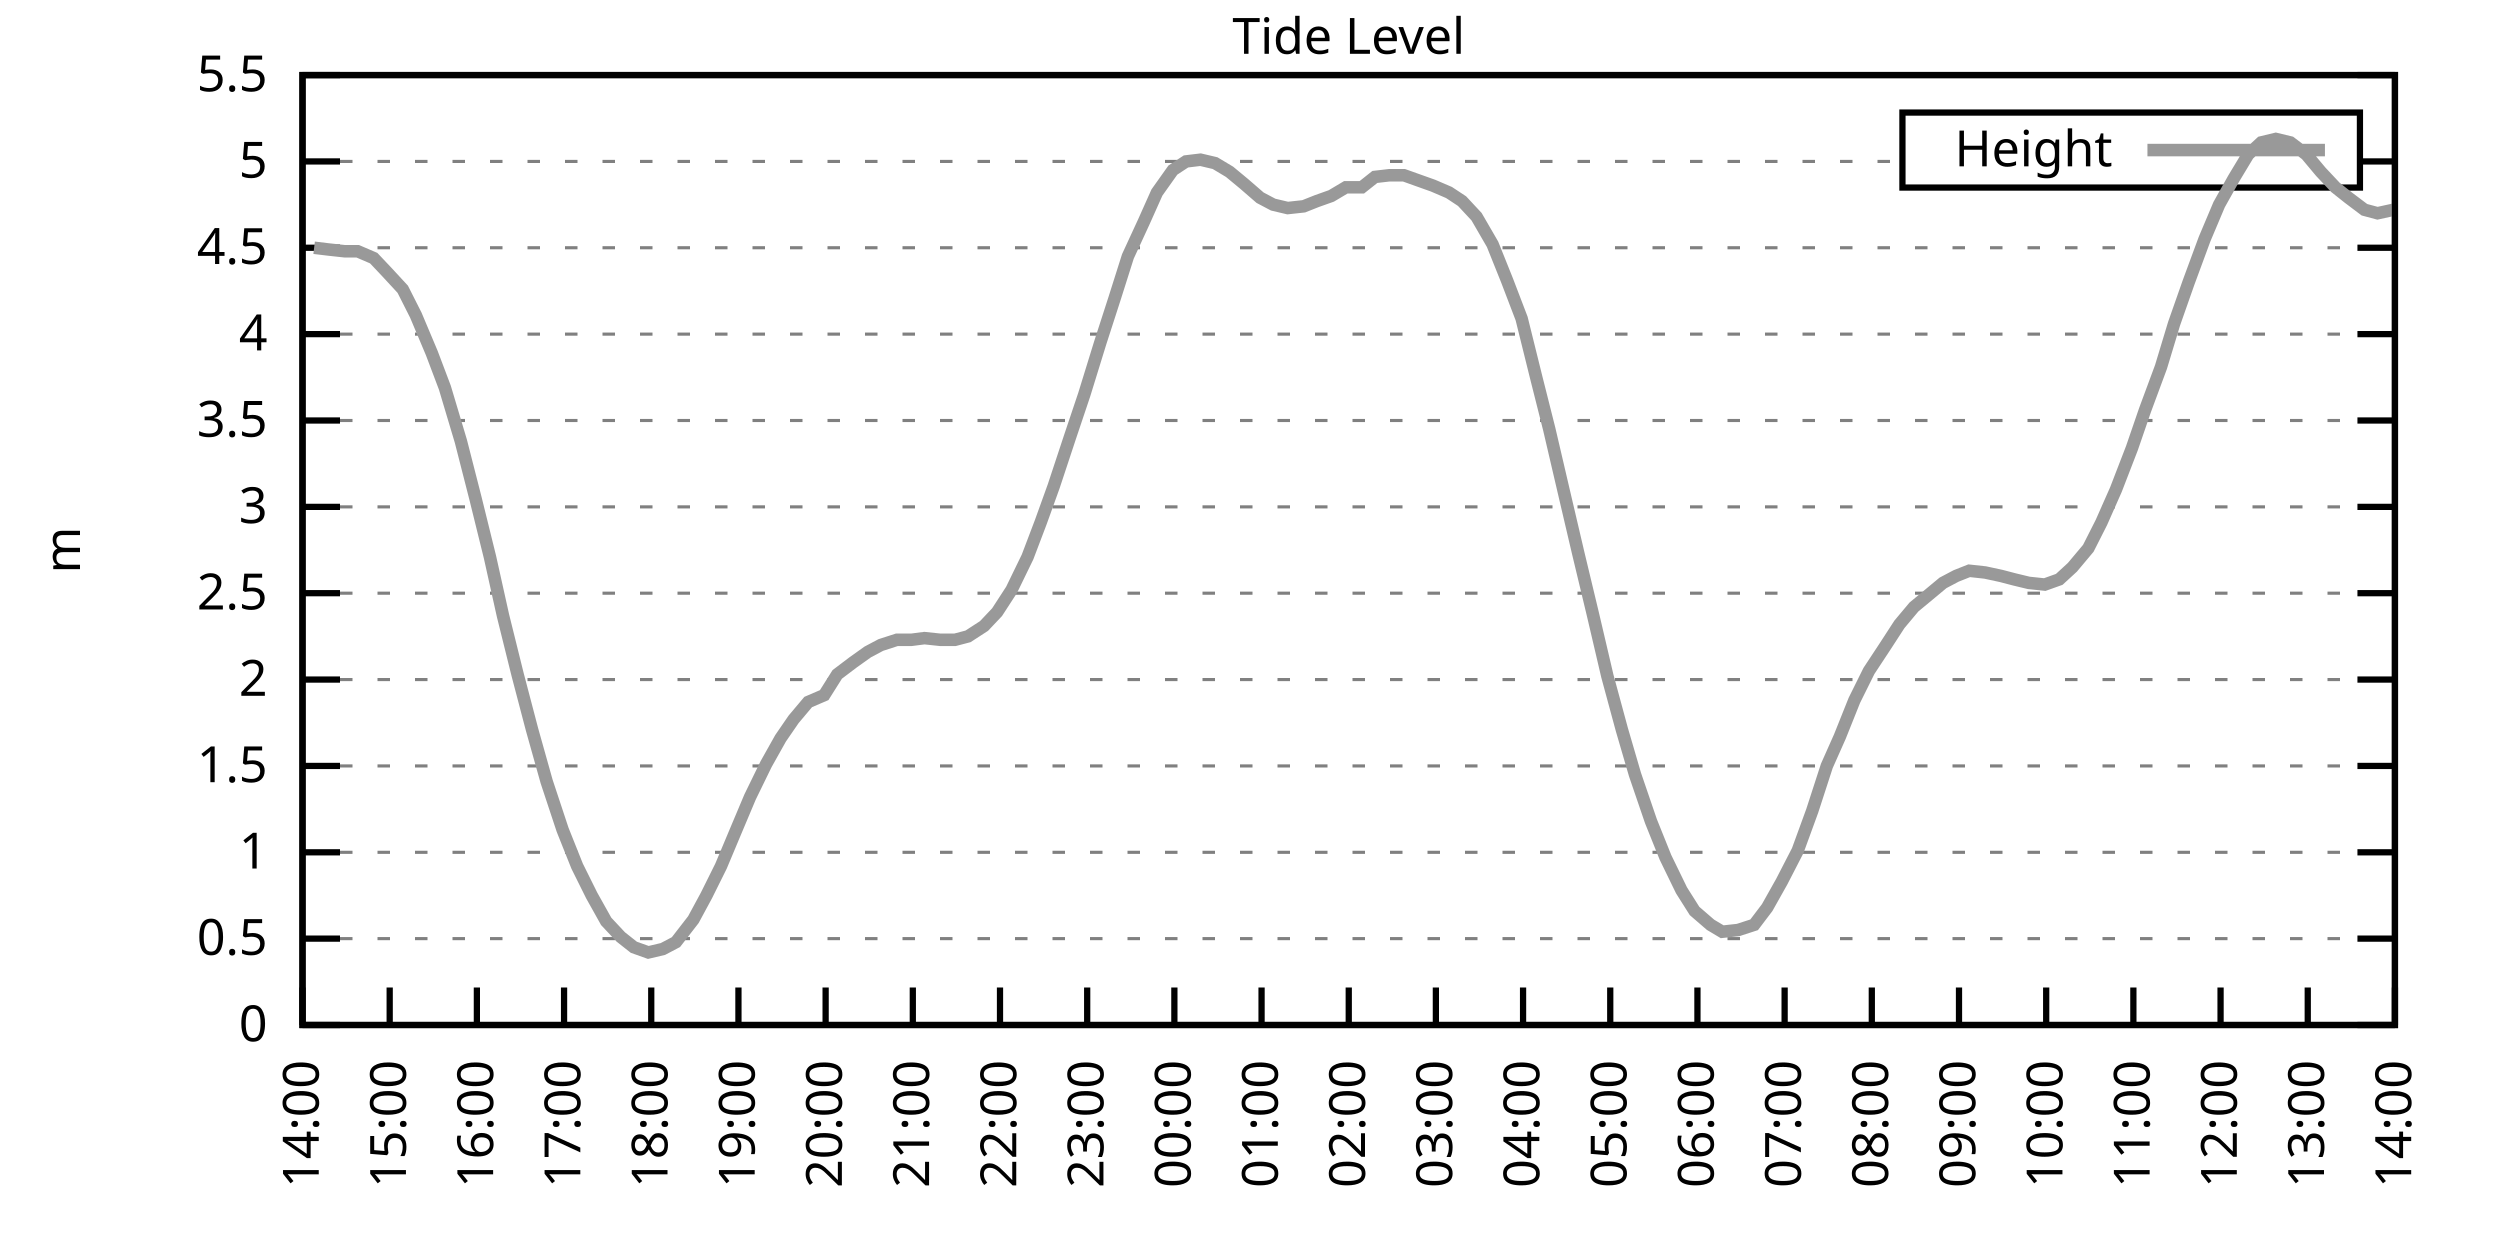
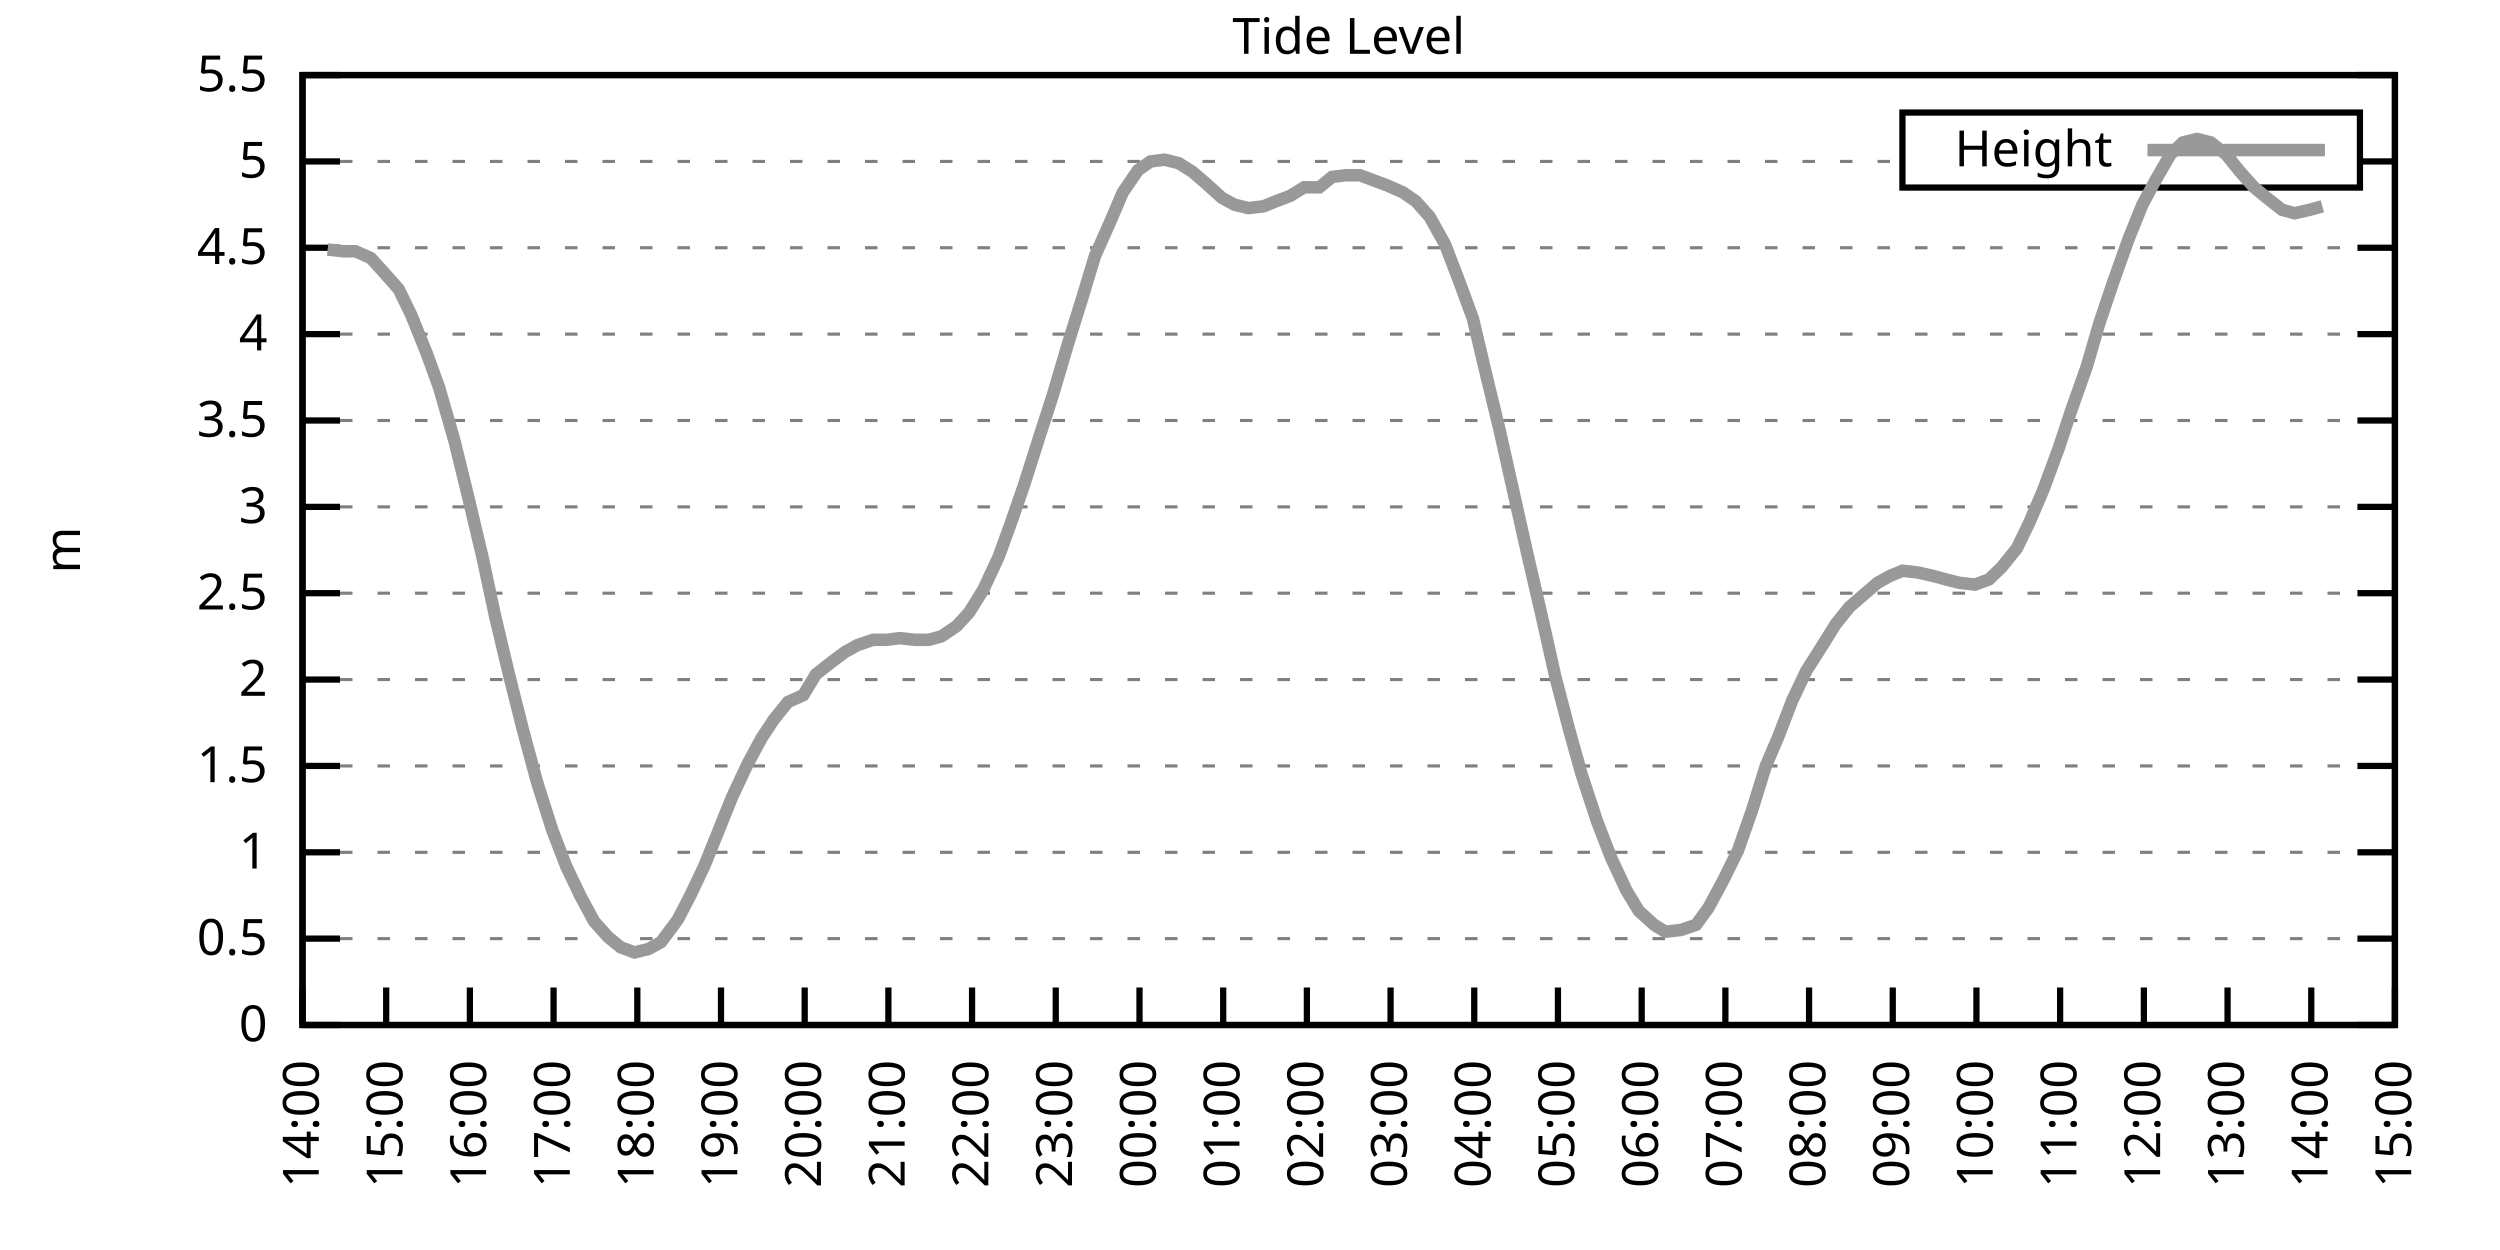
<svg xmlns="http://www.w3.org/2000/svg" xmlns:xlink="http://www.w3.org/1999/xlink" width="400" height="200" viewBox="0 0 400 200">
  <g id="gnuplot_canvas">
    <rect x="0" y="0" width="400" height="200" fill="none" />
    <defs>
      <circle id="gpDot" r="0.5" stroke-width="0.5" stroke="currentColor" />
      <path id="gpPt0" stroke-width="0.333" stroke="currentColor" d="M-1,0 h2 M0,-1 v2" />
      <path id="gpPt1" stroke-width="0.333" stroke="currentColor" d="M-1,-1 L1,1 M1,-1 L-1,1" />
      <path id="gpPt2" stroke-width="0.333" stroke="currentColor" d="M-1,0 L1,0 M0,-1 L0,1 M-1,-1 L1,1 M-1,1 L1,-1" />
      <rect id="gpPt3" stroke-width="0.333" stroke="currentColor" x="-1" y="-1" width="2" height="2" />
      <rect id="gpPt4" stroke-width="0.333" stroke="currentColor" fill="currentColor" x="-1" y="-1" width="2" height="2" />
      <circle id="gpPt5" stroke-width="0.333" stroke="currentColor" cx="0" cy="0" r="1" />
      <use xlink:href="#gpPt5" id="gpPt6" fill="currentColor" stroke="none" />
      <path id="gpPt7" stroke-width="0.333" stroke="currentColor" d="M0,-1.33 L-1.33,0.67 L1.33,0.67 z" />
      <use xlink:href="#gpPt7" id="gpPt8" fill="currentColor" stroke="none" />
      <use xlink:href="#gpPt7" id="gpPt9" stroke="currentColor" transform="rotate(180)" />
      <use xlink:href="#gpPt9" id="gpPt10" fill="currentColor" stroke="none" />
      <use xlink:href="#gpPt3" id="gpPt11" stroke="currentColor" transform="rotate(45)" />
      <use xlink:href="#gpPt11" id="gpPt12" fill="currentColor" stroke="none" />
      <path id="gpPt13" stroke-width="0.333" stroke="currentColor" d="M0,1.330 L1.265,0.411 L0.782,-1.067 L-0.782,-1.076 L-1.265,0.411 z" />
      <use xlink:href="#gpPt13" id="gpPt14" fill="currentColor" stroke="none" />
      <filter id="textbox" filterUnits="objectBoundingBox" x="0" y="0" height="1" width="1">
        <feFlood flood-color="white" flood-opacity="1" result="bgnd" />
        <feComposite in="SourceGraphic" in2="bgnd" operator="atop" />
      </filter>
      <filter id="greybox" filterUnits="objectBoundingBox" x="0" y="0" height="1" width="1">
        <feFlood flood-color="lightgrey" flood-opacity="1" result="grey" />
        <feComposite in="SourceGraphic" in2="grey" operator="atop" />
      </filter>
    </defs>
    <g fill="none" color="white" stroke="currentColor" stroke-width="1.00" stroke-linecap="butt" stroke-linejoin="miter">
</g>
    <g fill="none" color="black" stroke="currentColor" stroke-width="1.00" stroke-linecap="butt" stroke-linejoin="miter">
      <g stroke="none" shape-rendering="crispEdges">
        <polygon fill="rgb(255, 255, 255)" points="48.40,164.00 383.18,164.00 383.18,12.02 48.40,12.02 " />
      </g>
    </g>
    <g fill="none" color="black" stroke="currentColor" stroke-width="1.00" stroke-linecap="butt" stroke-linejoin="miter">
</g>
    <g fill="none" color="black" stroke="black" stroke-width="0.50" stroke-linecap="butt" stroke-linejoin="miter">
</g>
    <g fill="none" color="gray" stroke="currentColor" stroke-width="0.50" stroke-linecap="butt" stroke-linejoin="miter">
      <path stroke="gray" stroke-dasharray="2,4" class="gridline" d="M48.40,164.00 L383.19,164.00  " />
    </g>
    <g fill="none" color="gray" stroke="gray" stroke-width="1.00" stroke-linecap="butt" stroke-linejoin="miter">
</g>
    <g fill="none" color="black" stroke="currentColor" stroke-width="1.00" stroke-linecap="butt" stroke-linejoin="miter">
      <path stroke="black" d="M48.40,164.00 L54.40,164.00 M383.19,164.00 L377.19,164.00  " />
      <g transform="translate(42.80,166.60)" stroke="none" fill="black" font-family="Sans" font-size="8.00" text-anchor="end">
        <text>
          <tspan font-family="Sans"> 0</tspan>
        </text>
      </g>
    </g>
    <g fill="none" color="black" stroke="currentColor" stroke-width="1.00" stroke-linecap="butt" stroke-linejoin="miter">
</g>
    <g fill="none" color="black" stroke="black" stroke-width="0.50" stroke-linecap="butt" stroke-linejoin="miter">
</g>
    <g fill="none" color="gray" stroke="currentColor" stroke-width="0.50" stroke-linecap="butt" stroke-linejoin="miter">
      <path stroke="gray" stroke-dasharray="2,4" class="gridline" d="M48.40,150.18 L383.19,150.18  " />
    </g>
    <g fill="none" color="gray" stroke="gray" stroke-width="1.00" stroke-linecap="butt" stroke-linejoin="miter">
</g>
    <g fill="none" color="black" stroke="currentColor" stroke-width="1.00" stroke-linecap="butt" stroke-linejoin="miter">
      <path stroke="black" d="M48.40,150.18 L54.40,150.18 M383.19,150.18 L377.19,150.18  " />
      <g transform="translate(42.80,152.78)" stroke="none" fill="black" font-family="Sans" font-size="8.00" text-anchor="end">
        <text>
          <tspan font-family="Sans"> 0.5</tspan>
        </text>
      </g>
    </g>
    <g fill="none" color="black" stroke="currentColor" stroke-width="1.00" stroke-linecap="butt" stroke-linejoin="miter">
</g>
    <g fill="none" color="black" stroke="black" stroke-width="0.50" stroke-linecap="butt" stroke-linejoin="miter">
</g>
    <g fill="none" color="gray" stroke="currentColor" stroke-width="0.50" stroke-linecap="butt" stroke-linejoin="miter">
      <path stroke="gray" stroke-dasharray="2,4" class="gridline" d="M48.40,136.37 L383.19,136.37  " />
    </g>
    <g fill="none" color="gray" stroke="gray" stroke-width="1.00" stroke-linecap="butt" stroke-linejoin="miter">
</g>
    <g fill="none" color="black" stroke="currentColor" stroke-width="1.00" stroke-linecap="butt" stroke-linejoin="miter">
      <path stroke="black" d="M48.40,136.37 L54.40,136.37 M383.19,136.37 L377.19,136.37  " />
      <g transform="translate(42.80,138.97)" stroke="none" fill="black" font-family="Sans" font-size="8.00" text-anchor="end">
        <text>
          <tspan font-family="Sans"> 1</tspan>
        </text>
      </g>
    </g>
    <g fill="none" color="black" stroke="currentColor" stroke-width="1.00" stroke-linecap="butt" stroke-linejoin="miter">
</g>
    <g fill="none" color="black" stroke="black" stroke-width="0.50" stroke-linecap="butt" stroke-linejoin="miter">
</g>
    <g fill="none" color="gray" stroke="currentColor" stroke-width="0.50" stroke-linecap="butt" stroke-linejoin="miter">
      <path stroke="gray" stroke-dasharray="2,4" class="gridline" d="M48.40,122.55 L383.19,122.55  " />
    </g>
    <g fill="none" color="gray" stroke="gray" stroke-width="1.00" stroke-linecap="butt" stroke-linejoin="miter">
</g>
    <g fill="none" color="black" stroke="currentColor" stroke-width="1.00" stroke-linecap="butt" stroke-linejoin="miter">
      <path stroke="black" d="M48.40,122.55 L54.40,122.55 M383.19,122.55 L377.19,122.55  " />
      <g transform="translate(42.80,125.15)" stroke="none" fill="black" font-family="Sans" font-size="8.00" text-anchor="end">
        <text>
          <tspan font-family="Sans"> 1.5</tspan>
        </text>
      </g>
    </g>
    <g fill="none" color="black" stroke="currentColor" stroke-width="1.00" stroke-linecap="butt" stroke-linejoin="miter">
</g>
    <g fill="none" color="black" stroke="black" stroke-width="0.50" stroke-linecap="butt" stroke-linejoin="miter">
</g>
    <g fill="none" color="gray" stroke="currentColor" stroke-width="0.50" stroke-linecap="butt" stroke-linejoin="miter">
      <path stroke="gray" stroke-dasharray="2,4" class="gridline" d="M48.40,108.73 L383.19,108.73  " />
    </g>
    <g fill="none" color="gray" stroke="gray" stroke-width="1.00" stroke-linecap="butt" stroke-linejoin="miter">
</g>
    <g fill="none" color="black" stroke="currentColor" stroke-width="1.00" stroke-linecap="butt" stroke-linejoin="miter">
      <path stroke="black" d="M48.40,108.73 L54.40,108.73 M383.19,108.73 L377.19,108.73  " />
      <g transform="translate(42.80,111.33)" stroke="none" fill="black" font-family="Sans" font-size="8.00" text-anchor="end">
        <text>
          <tspan font-family="Sans"> 2</tspan>
        </text>
      </g>
    </g>
    <g fill="none" color="black" stroke="currentColor" stroke-width="1.00" stroke-linecap="butt" stroke-linejoin="miter">
</g>
    <g fill="none" color="black" stroke="black" stroke-width="0.50" stroke-linecap="butt" stroke-linejoin="miter">
</g>
    <g fill="none" color="gray" stroke="currentColor" stroke-width="0.50" stroke-linecap="butt" stroke-linejoin="miter">
      <path stroke="gray" stroke-dasharray="2,4" class="gridline" d="M48.40,94.91 L383.19,94.91  " />
    </g>
    <g fill="none" color="gray" stroke="gray" stroke-width="1.00" stroke-linecap="butt" stroke-linejoin="miter">
</g>
    <g fill="none" color="black" stroke="currentColor" stroke-width="1.00" stroke-linecap="butt" stroke-linejoin="miter">
      <path stroke="black" d="M48.40,94.91 L54.40,94.91 M383.19,94.91 L377.19,94.91  " />
      <g transform="translate(42.80,97.51)" stroke="none" fill="black" font-family="Sans" font-size="8.00" text-anchor="end">
        <text>
          <tspan font-family="Sans"> 2.5</tspan>
        </text>
      </g>
    </g>
    <g fill="none" color="black" stroke="currentColor" stroke-width="1.00" stroke-linecap="butt" stroke-linejoin="miter">
</g>
    <g fill="none" color="black" stroke="black" stroke-width="0.50" stroke-linecap="butt" stroke-linejoin="miter">
</g>
    <g fill="none" color="gray" stroke="currentColor" stroke-width="0.50" stroke-linecap="butt" stroke-linejoin="miter">
      <path stroke="gray" stroke-dasharray="2,4" class="gridline" d="M48.40,81.10 L383.19,81.10  " />
    </g>
    <g fill="none" color="gray" stroke="gray" stroke-width="1.00" stroke-linecap="butt" stroke-linejoin="miter">
</g>
    <g fill="none" color="black" stroke="currentColor" stroke-width="1.00" stroke-linecap="butt" stroke-linejoin="miter">
      <path stroke="black" d="M48.40,81.10 L54.40,81.10 M383.19,81.10 L377.19,81.10  " />
      <g transform="translate(42.80,83.70)" stroke="none" fill="black" font-family="Sans" font-size="8.00" text-anchor="end">
        <text>
          <tspan font-family="Sans"> 3</tspan>
        </text>
      </g>
    </g>
    <g fill="none" color="black" stroke="currentColor" stroke-width="1.00" stroke-linecap="butt" stroke-linejoin="miter">
</g>
    <g fill="none" color="black" stroke="black" stroke-width="0.50" stroke-linecap="butt" stroke-linejoin="miter">
</g>
    <g fill="none" color="gray" stroke="currentColor" stroke-width="0.50" stroke-linecap="butt" stroke-linejoin="miter">
      <path stroke="gray" stroke-dasharray="2,4" class="gridline" d="M48.40,67.28 L383.19,67.28  " />
    </g>
    <g fill="none" color="gray" stroke="gray" stroke-width="1.00" stroke-linecap="butt" stroke-linejoin="miter">
</g>
    <g fill="none" color="black" stroke="currentColor" stroke-width="1.00" stroke-linecap="butt" stroke-linejoin="miter">
      <path stroke="black" d="M48.40,67.28 L54.40,67.28 M383.19,67.28 L377.19,67.28  " />
      <g transform="translate(42.80,69.88)" stroke="none" fill="black" font-family="Sans" font-size="8.00" text-anchor="end">
        <text>
          <tspan font-family="Sans"> 3.5</tspan>
        </text>
      </g>
    </g>
    <g fill="none" color="black" stroke="currentColor" stroke-width="1.00" stroke-linecap="butt" stroke-linejoin="miter">
</g>
    <g fill="none" color="black" stroke="black" stroke-width="0.50" stroke-linecap="butt" stroke-linejoin="miter">
</g>
    <g fill="none" color="gray" stroke="currentColor" stroke-width="0.50" stroke-linecap="butt" stroke-linejoin="miter">
      <path stroke="gray" stroke-dasharray="2,4" class="gridline" d="M48.40,53.46 L383.19,53.46  " />
    </g>
    <g fill="none" color="gray" stroke="gray" stroke-width="1.00" stroke-linecap="butt" stroke-linejoin="miter">
</g>
    <g fill="none" color="black" stroke="currentColor" stroke-width="1.00" stroke-linecap="butt" stroke-linejoin="miter">
      <path stroke="black" d="M48.40,53.46 L54.40,53.46 M383.19,53.46 L377.19,53.46  " />
      <g transform="translate(42.80,56.06)" stroke="none" fill="black" font-family="Sans" font-size="8.00" text-anchor="end">
        <text>
          <tspan font-family="Sans"> 4</tspan>
        </text>
      </g>
    </g>
    <g fill="none" color="black" stroke="currentColor" stroke-width="1.00" stroke-linecap="butt" stroke-linejoin="miter">
</g>
    <g fill="none" color="black" stroke="black" stroke-width="0.50" stroke-linecap="butt" stroke-linejoin="miter">
</g>
    <g fill="none" color="gray" stroke="currentColor" stroke-width="0.50" stroke-linecap="butt" stroke-linejoin="miter">
      <path stroke="gray" stroke-dasharray="2,4" class="gridline" d="M48.40,39.64 L383.19,39.64  " />
    </g>
    <g fill="none" color="gray" stroke="gray" stroke-width="1.00" stroke-linecap="butt" stroke-linejoin="miter">
</g>
    <g fill="none" color="black" stroke="currentColor" stroke-width="1.00" stroke-linecap="butt" stroke-linejoin="miter">
      <path stroke="black" d="M48.40,39.64 L54.40,39.64 M383.19,39.64 L377.19,39.64  " />
      <g transform="translate(42.80,42.24)" stroke="none" fill="black" font-family="Sans" font-size="8.00" text-anchor="end">
        <text>
          <tspan font-family="Sans"> 4.5</tspan>
        </text>
      </g>
    </g>
    <g fill="none" color="black" stroke="currentColor" stroke-width="1.00" stroke-linecap="butt" stroke-linejoin="miter">
</g>
    <g fill="none" color="black" stroke="black" stroke-width="0.50" stroke-linecap="butt" stroke-linejoin="miter">
</g>
    <g fill="none" color="gray" stroke="currentColor" stroke-width="0.50" stroke-linecap="butt" stroke-linejoin="miter">
      <path stroke="gray" stroke-dasharray="2,4" class="gridline" d="M48.40,25.83 L304.39,25.83 M377.59,25.83 L383.19,25.83  " />
    </g>
    <g fill="none" color="gray" stroke="gray" stroke-width="1.00" stroke-linecap="butt" stroke-linejoin="miter">
</g>
    <g fill="none" color="black" stroke="currentColor" stroke-width="1.00" stroke-linecap="butt" stroke-linejoin="miter">
      <path stroke="black" d="M48.40,25.83 L54.40,25.83 M383.19,25.83 L377.19,25.83  " />
      <g transform="translate(42.80,28.43)" stroke="none" fill="black" font-family="Sans" font-size="8.00" text-anchor="end">
        <text>
          <tspan font-family="Sans"> 5</tspan>
        </text>
      </g>
    </g>
    <g fill="none" color="black" stroke="currentColor" stroke-width="1.00" stroke-linecap="butt" stroke-linejoin="miter">
</g>
    <g fill="none" color="black" stroke="black" stroke-width="0.50" stroke-linecap="butt" stroke-linejoin="miter">
</g>
    <g fill="none" color="gray" stroke="currentColor" stroke-width="0.50" stroke-linecap="butt" stroke-linejoin="miter">
      <path stroke="gray" stroke-dasharray="2,4" class="gridline" d="M48.40,12.01 L383.19,12.01  " />
    </g>
    <g fill="none" color="gray" stroke="gray" stroke-width="1.00" stroke-linecap="butt" stroke-linejoin="miter">
</g>
    <g fill="none" color="black" stroke="currentColor" stroke-width="1.00" stroke-linecap="butt" stroke-linejoin="miter">
      <path stroke="black" d="M48.40,12.01 L54.40,12.01 M383.19,12.01 L377.19,12.01  " />
      <g transform="translate(42.80,14.61)" stroke="none" fill="black" font-family="Sans" font-size="8.00" text-anchor="end">
        <text>
          <tspan font-family="Sans"> 5.5</tspan>
        </text>
      </g>
    </g>
    <g fill="none" color="black" stroke="currentColor" stroke-width="1.00" stroke-linecap="butt" stroke-linejoin="miter">
      <path stroke="black" d="M48.40,164.00 L48.40,158.00  " />
      <g transform="translate(51.00,169.60) rotate(270.00)" stroke="none" fill="black" font-family="Sans" font-size="8.00" text-anchor="end">
        <text>
          <tspan font-family="Sans">14:00</tspan>
        </text>
      </g>
    </g>
    <g fill="none" color="black" stroke="currentColor" stroke-width="1.00" stroke-linecap="butt" stroke-linejoin="miter">
-       <path stroke="black" d="M62.35,164.00 L62.35,158.00  " />
-       <g transform="translate(64.95,169.60) rotate(270.00)" stroke="none" fill="black" font-family="Sans" font-size="8.00" text-anchor="end">
+       <path stroke="black" d="M61.79,164.00 L61.79,158.00  " />
+       <g transform="translate(64.39,169.60) rotate(270.00)" stroke="none" fill="black" font-family="Sans" font-size="8.00" text-anchor="end">
        <text>
          <tspan font-family="Sans">15:00</tspan>
        </text>
      </g>
    </g>
    <g fill="none" color="black" stroke="currentColor" stroke-width="1.00" stroke-linecap="butt" stroke-linejoin="miter">
-       <path stroke="black" d="M76.30,164.00 L76.30,158.00  " />
-       <g transform="translate(78.90,169.60) rotate(270.00)" stroke="none" fill="black" font-family="Sans" font-size="8.00" text-anchor="end">
+       <path stroke="black" d="M75.18,164.00 L75.18,158.00  " />
+       <g transform="translate(77.78,169.60) rotate(270.00)" stroke="none" fill="black" font-family="Sans" font-size="8.00" text-anchor="end">
        <text>
          <tspan font-family="Sans">16:00</tspan>
        </text>
      </g>
    </g>
    <g fill="none" color="black" stroke="currentColor" stroke-width="1.00" stroke-linecap="butt" stroke-linejoin="miter">
-       <path stroke="black" d="M90.25,164.00 L90.25,158.00  " />
-       <g transform="translate(92.85,169.60) rotate(270.00)" stroke="none" fill="black" font-family="Sans" font-size="8.00" text-anchor="end">
+       <path stroke="black" d="M88.57,164.00 L88.57,158.00  " />
+       <g transform="translate(91.17,169.60) rotate(270.00)" stroke="none" fill="black" font-family="Sans" font-size="8.00" text-anchor="end">
        <text>
          <tspan font-family="Sans">17:00</tspan>
        </text>
      </g>
    </g>
    <g fill="none" color="black" stroke="currentColor" stroke-width="1.00" stroke-linecap="butt" stroke-linejoin="miter">
-       <path stroke="black" d="M104.20,164.00 L104.20,158.00  " />
-       <g transform="translate(106.80,169.60) rotate(270.00)" stroke="none" fill="black" font-family="Sans" font-size="8.00" text-anchor="end">
+       <path stroke="black" d="M101.97,164.00 L101.97,158.00  " />
+       <g transform="translate(104.57,169.60) rotate(270.00)" stroke="none" fill="black" font-family="Sans" font-size="8.00" text-anchor="end">
        <text>
          <tspan font-family="Sans">18:00</tspan>
        </text>
      </g>
    </g>
    <g fill="none" color="black" stroke="currentColor" stroke-width="1.00" stroke-linecap="butt" stroke-linejoin="miter">
-       <path stroke="black" d="M118.15,164.00 L118.15,158.00  " />
-       <g transform="translate(120.75,169.60) rotate(270.00)" stroke="none" fill="black" font-family="Sans" font-size="8.00" text-anchor="end">
+       <path stroke="black" d="M115.36,164.00 L115.36,158.00  " />
+       <g transform="translate(117.96,169.60) rotate(270.00)" stroke="none" fill="black" font-family="Sans" font-size="8.00" text-anchor="end">
        <text>
          <tspan font-family="Sans">19:00</tspan>
        </text>
      </g>
    </g>
    <g fill="none" color="black" stroke="currentColor" stroke-width="1.00" stroke-linecap="butt" stroke-linejoin="miter">
-       <path stroke="black" d="M132.10,164.00 L132.10,158.00  " />
-       <g transform="translate(134.70,169.60) rotate(270.00)" stroke="none" fill="black" font-family="Sans" font-size="8.00" text-anchor="end">
+       <path stroke="black" d="M128.75,164.00 L128.75,158.00  " />
+       <g transform="translate(131.35,169.60) rotate(270.00)" stroke="none" fill="black" font-family="Sans" font-size="8.00" text-anchor="end">
        <text>
          <tspan font-family="Sans">20:00</tspan>
        </text>
      </g>
    </g>
    <g fill="none" color="black" stroke="currentColor" stroke-width="1.00" stroke-linecap="butt" stroke-linejoin="miter">
-       <path stroke="black" d="M146.05,164.00 L146.05,158.00  " />
-       <g transform="translate(148.65,169.60) rotate(270.00)" stroke="none" fill="black" font-family="Sans" font-size="8.00" text-anchor="end">
+       <path stroke="black" d="M142.14,164.00 L142.14,158.00  " />
+       <g transform="translate(144.74,169.60) rotate(270.00)" stroke="none" fill="black" font-family="Sans" font-size="8.00" text-anchor="end">
        <text>
          <tspan font-family="Sans">21:00</tspan>
        </text>
      </g>
    </g>
    <g fill="none" color="black" stroke="currentColor" stroke-width="1.00" stroke-linecap="butt" stroke-linejoin="miter">
-       <path stroke="black" d="M160.00,164.00 L160.00,158.00  " />
-       <g transform="translate(162.60,169.60) rotate(270.00)" stroke="none" fill="black" font-family="Sans" font-size="8.00" text-anchor="end">
+       <path stroke="black" d="M155.53,164.00 L155.53,158.00  " />
+       <g transform="translate(158.13,169.60) rotate(270.00)" stroke="none" fill="black" font-family="Sans" font-size="8.00" text-anchor="end">
        <text>
          <tspan font-family="Sans">22:00</tspan>
        </text>
      </g>
    </g>
    <g fill="none" color="black" stroke="currentColor" stroke-width="1.00" stroke-linecap="butt" stroke-linejoin="miter">
-       <path stroke="black" d="M173.95,164.00 L173.95,158.00  " />
-       <g transform="translate(176.55,169.60) rotate(270.00)" stroke="none" fill="black" font-family="Sans" font-size="8.00" text-anchor="end">
+       <path stroke="black" d="M168.92,164.00 L168.92,158.00  " />
+       <g transform="translate(171.52,169.60) rotate(270.00)" stroke="none" fill="black" font-family="Sans" font-size="8.00" text-anchor="end">
        <text>
          <tspan font-family="Sans">23:00</tspan>
        </text>
      </g>
    </g>
    <g fill="none" color="black" stroke="currentColor" stroke-width="1.00" stroke-linecap="butt" stroke-linejoin="miter">
-       <path stroke="black" d="M187.90,164.00 L187.90,158.00  " />
-       <g transform="translate(190.50,169.60) rotate(270.00)" stroke="none" fill="black" font-family="Sans" font-size="8.00" text-anchor="end">
+       <path stroke="black" d="M182.32,164.00 L182.32,158.00  " />
+       <g transform="translate(184.92,169.60) rotate(270.00)" stroke="none" fill="black" font-family="Sans" font-size="8.00" text-anchor="end">
        <text>
          <tspan font-family="Sans">00:00</tspan>
        </text>
      </g>
    </g>
    <g fill="none" color="black" stroke="currentColor" stroke-width="1.00" stroke-linecap="butt" stroke-linejoin="miter">
-       <path stroke="black" d="M201.85,164.00 L201.85,158.00  " />
-       <g transform="translate(204.45,169.60) rotate(270.00)" stroke="none" fill="black" font-family="Sans" font-size="8.00" text-anchor="end">
+       <path stroke="black" d="M195.71,164.00 L195.71,158.00  " />
+       <g transform="translate(198.31,169.60) rotate(270.00)" stroke="none" fill="black" font-family="Sans" font-size="8.00" text-anchor="end">
        <text>
          <tspan font-family="Sans">01:00</tspan>
        </text>
      </g>
    </g>
    <g fill="none" color="black" stroke="currentColor" stroke-width="1.00" stroke-linecap="butt" stroke-linejoin="miter">
-       <path stroke="black" d="M215.80,164.00 L215.80,158.00  " />
-       <g transform="translate(218.40,169.60) rotate(270.00)" stroke="none" fill="black" font-family="Sans" font-size="8.00" text-anchor="end">
+       <path stroke="black" d="M209.10,164.00 L209.10,158.00  " />
+       <g transform="translate(211.70,169.60) rotate(270.00)" stroke="none" fill="black" font-family="Sans" font-size="8.00" text-anchor="end">
        <text>
          <tspan font-family="Sans">02:00</tspan>
        </text>
      </g>
    </g>
    <g fill="none" color="black" stroke="currentColor" stroke-width="1.00" stroke-linecap="butt" stroke-linejoin="miter">
-       <path stroke="black" d="M229.74,164.00 L229.74,158.00  " />
-       <g transform="translate(232.34,169.60) rotate(270.00)" stroke="none" fill="black" font-family="Sans" font-size="8.00" text-anchor="end">
+       <path stroke="black" d="M222.49,164.00 L222.49,158.00  " />
+       <g transform="translate(225.09,169.60) rotate(270.00)" stroke="none" fill="black" font-family="Sans" font-size="8.00" text-anchor="end">
        <text>
          <tspan font-family="Sans">03:00</tspan>
        </text>
      </g>
    </g>
    <g fill="none" color="black" stroke="currentColor" stroke-width="1.00" stroke-linecap="butt" stroke-linejoin="miter">
-       <path stroke="black" d="M243.69,164.00 L243.69,158.00  " />
-       <g transform="translate(246.29,169.60) rotate(270.00)" stroke="none" fill="black" font-family="Sans" font-size="8.00" text-anchor="end">
+       <path stroke="black" d="M235.88,164.00 L235.88,158.00  " />
+       <g transform="translate(238.48,169.60) rotate(270.00)" stroke="none" fill="black" font-family="Sans" font-size="8.00" text-anchor="end">
        <text>
          <tspan font-family="Sans">04:00</tspan>
        </text>
      </g>
    </g>
    <g fill="none" color="black" stroke="currentColor" stroke-width="1.00" stroke-linecap="butt" stroke-linejoin="miter">
-       <path stroke="black" d="M257.64,164.00 L257.64,158.00  " />
-       <g transform="translate(260.24,169.60) rotate(270.00)" stroke="none" fill="black" font-family="Sans" font-size="8.00" text-anchor="end">
+       <path stroke="black" d="M249.27,164.00 L249.27,158.00  " />
+       <g transform="translate(251.87,169.60) rotate(270.00)" stroke="none" fill="black" font-family="Sans" font-size="8.00" text-anchor="end">
        <text>
          <tspan font-family="Sans">05:00</tspan>
        </text>
      </g>
    </g>
    <g fill="none" color="black" stroke="currentColor" stroke-width="1.00" stroke-linecap="butt" stroke-linejoin="miter">
-       <path stroke="black" d="M271.59,164.00 L271.59,158.00  " />
-       <g transform="translate(274.19,169.60) rotate(270.00)" stroke="none" fill="black" font-family="Sans" font-size="8.00" text-anchor="end">
+       <path stroke="black" d="M262.67,164.00 L262.67,158.00  " />
+       <g transform="translate(265.27,169.60) rotate(270.00)" stroke="none" fill="black" font-family="Sans" font-size="8.00" text-anchor="end">
        <text>
          <tspan font-family="Sans">06:00</tspan>
        </text>
      </g>
    </g>
    <g fill="none" color="black" stroke="currentColor" stroke-width="1.00" stroke-linecap="butt" stroke-linejoin="miter">
-       <path stroke="black" d="M285.54,164.00 L285.54,158.00  " />
-       <g transform="translate(288.14,169.60) rotate(270.00)" stroke="none" fill="black" font-family="Sans" font-size="8.00" text-anchor="end">
+       <path stroke="black" d="M276.06,164.00 L276.06,158.00  " />
+       <g transform="translate(278.66,169.60) rotate(270.00)" stroke="none" fill="black" font-family="Sans" font-size="8.00" text-anchor="end">
        <text>
          <tspan font-family="Sans">07:00</tspan>
        </text>
      </g>
    </g>
    <g fill="none" color="black" stroke="currentColor" stroke-width="1.00" stroke-linecap="butt" stroke-linejoin="miter">
-       <path stroke="black" d="M299.49,164.00 L299.49,158.00  " />
-       <g transform="translate(302.09,169.60) rotate(270.00)" stroke="none" fill="black" font-family="Sans" font-size="8.00" text-anchor="end">
+       <path stroke="black" d="M289.45,164.00 L289.45,158.00  " />
+       <g transform="translate(292.05,169.60) rotate(270.00)" stroke="none" fill="black" font-family="Sans" font-size="8.00" text-anchor="end">
        <text>
          <tspan font-family="Sans">08:00</tspan>
        </text>
      </g>
    </g>
    <g fill="none" color="black" stroke="currentColor" stroke-width="1.00" stroke-linecap="butt" stroke-linejoin="miter">
-       <path stroke="black" d="M313.44,164.00 L313.44,158.00  " />
-       <g transform="translate(316.04,169.60) rotate(270.00)" stroke="none" fill="black" font-family="Sans" font-size="8.00" text-anchor="end">
+       <path stroke="black" d="M302.84,164.00 L302.84,158.00  " />
+       <g transform="translate(305.44,169.60) rotate(270.00)" stroke="none" fill="black" font-family="Sans" font-size="8.00" text-anchor="end">
        <text>
          <tspan font-family="Sans">09:00</tspan>
        </text>
      </g>
    </g>
    <g fill="none" color="black" stroke="currentColor" stroke-width="1.00" stroke-linecap="butt" stroke-linejoin="miter">
-       <path stroke="black" d="M327.39,164.00 L327.39,158.00  " />
-       <g transform="translate(329.99,169.60) rotate(270.00)" stroke="none" fill="black" font-family="Sans" font-size="8.00" text-anchor="end">
+       <path stroke="black" d="M316.23,164.00 L316.23,158.00  " />
+       <g transform="translate(318.83,169.60) rotate(270.00)" stroke="none" fill="black" font-family="Sans" font-size="8.00" text-anchor="end">
        <text>
          <tspan font-family="Sans">10:00</tspan>
        </text>
      </g>
    </g>
    <g fill="none" color="black" stroke="currentColor" stroke-width="1.00" stroke-linecap="butt" stroke-linejoin="miter">
-       <path stroke="black" d="M341.34,164.00 L341.34,158.00  " />
-       <g transform="translate(343.94,169.60) rotate(270.00)" stroke="none" fill="black" font-family="Sans" font-size="8.00" text-anchor="end">
+       <path stroke="black" d="M329.62,164.00 L329.62,158.00  " />
+       <g transform="translate(332.22,169.60) rotate(270.00)" stroke="none" fill="black" font-family="Sans" font-size="8.00" text-anchor="end">
        <text>
          <tspan font-family="Sans">11:00</tspan>
        </text>
      </g>
    </g>
    <g fill="none" color="black" stroke="currentColor" stroke-width="1.00" stroke-linecap="butt" stroke-linejoin="miter">
-       <path stroke="black" d="M355.29,164.00 L355.29,158.00  " />
-       <g transform="translate(357.89,169.60) rotate(270.00)" stroke="none" fill="black" font-family="Sans" font-size="8.00" text-anchor="end">
+       <path stroke="black" d="M343.02,164.00 L343.02,158.00  " />
+       <g transform="translate(345.62,169.60) rotate(270.00)" stroke="none" fill="black" font-family="Sans" font-size="8.00" text-anchor="end">
        <text>
          <tspan font-family="Sans">12:00</tspan>
        </text>
      </g>
    </g>
    <g fill="none" color="black" stroke="currentColor" stroke-width="1.00" stroke-linecap="butt" stroke-linejoin="miter">
-       <path stroke="black" d="M369.24,164.00 L369.24,158.00  " />
-       <g transform="translate(371.84,169.60) rotate(270.00)" stroke="none" fill="black" font-family="Sans" font-size="8.00" text-anchor="end">
+       <path stroke="black" d="M356.41,164.00 L356.41,158.00  " />
+       <g transform="translate(359.01,169.60) rotate(270.00)" stroke="none" fill="black" font-family="Sans" font-size="8.00" text-anchor="end">
        <text>
          <tspan font-family="Sans">13:00</tspan>
+         </text>
+       </g>
+     </g>
+     <g fill="none" color="black" stroke="currentColor" stroke-width="1.00" stroke-linecap="butt" stroke-linejoin="miter">
+       <path stroke="black" d="M369.80,164.00 L369.80,158.00  " />
+       <g transform="translate(372.40,169.60) rotate(270.00)" stroke="none" fill="black" font-family="Sans" font-size="8.00" text-anchor="end">
+         <text>
+           <tspan font-family="Sans">14:00</tspan>
        </text>
      </g>
    </g>
    <g fill="none" color="black" stroke="currentColor" stroke-width="1.00" stroke-linecap="butt" stroke-linejoin="miter">
      <path stroke="black" d="M383.19,164.00 L383.19,158.00  " />
      <g transform="translate(385.79,169.60) rotate(270.00)" stroke="none" fill="black" font-family="Sans" font-size="8.00" text-anchor="end">
        <text>
-           <tspan font-family="Sans">14:00</tspan>
+           <tspan font-family="Sans">15:00</tspan>
        </text>
      </g>
    </g>
    <g fill="none" color="black" stroke="currentColor" stroke-width="1.00" stroke-linecap="butt" stroke-linejoin="miter">
</g>
    <g fill="none" color="black" stroke="currentColor" stroke-width="1.00" stroke-linecap="butt" stroke-linejoin="miter">
      <path stroke="black" d="M48.40,12.01 L48.40,164.00 L383.19,164.00 L383.19,12.01 L48.40,12.01 Z  " />
    </g>
    <g fill="none" color="black" stroke="currentColor" stroke-width="1.00" stroke-linecap="butt" stroke-linejoin="miter">
</g>
    <g fill="none" color="black" stroke="currentColor" stroke-width="1.00" stroke-linecap="butt" stroke-linejoin="miter">
      <path stroke="black" d="M304.39,30.01 L304.39,18.01 L377.59,18.01 L377.59,30.01 L304.39,30.01 Z  " />
    </g>
    <g id="Tide_level_plot_1">
      <g fill="none" color="white" stroke="black" stroke-width="2.00" stroke-linecap="butt" stroke-linejoin="miter">
</g>
      <g fill="none" color="black" stroke="currentColor" stroke-width="2.00" stroke-linecap="butt" stroke-linejoin="miter">
        <g transform="translate(337.99,26.61)" stroke="none" fill="black" font-family="Sans" font-size="8.00" text-anchor="end">
          <text>
            <tspan font-family="Sans">Height</tspan>
          </text>
        </g>
      </g>
      <g fill="none" color="black" stroke="currentColor" stroke-width="2.00" stroke-linecap="butt" stroke-linejoin="miter">
-         <path stroke="rgb(153, 153, 153)" d="M343.59,24.01 L371.99,24.01 M50.26,39.64 L52.58,39.92 L55.14,40.20 L57.23,40.20 L59.79,41.30 L61.88,43.51   L64.44,46.28 L66.53,50.42 L69.09,56.50 L71.18,62.03 L73.74,70.60 L76.07,79.71 L78.39,89.11 L80.48,98.51   L82.81,107.90 L85.13,116.74 L87.46,125.04 L90.02,132.77 L92.34,138.58 L94.67,143.27 L96.99,147.42 L99.32,149.91   L101.41,151.56 L103.73,152.39 L106.06,151.84 L108.15,150.74 L110.94,147.14 L113.03,143.27 L115.36,138.58 L117.68,133.05   L120.01,127.52 L122.57,122.27 L124.89,118.13 L126.98,115.09 L129.31,112.32 L131.87,111.22 L133.96,107.90 L136.51,105.97   L138.84,104.31 L140.93,103.20 L143.49,102.37 L145.81,102.37 L147.91,102.10 L150.46,102.37 L152.79,102.37 L154.88,101.82   L157.44,100.16 L159.53,97.95 L161.86,94.36 L164.41,89.11 L166.51,83.58 L168.60,77.78 L171.16,70.04 L173.48,63.13   L176.04,54.84 L178.36,47.66 L180.46,41.03 L183.01,35.50 L185.11,30.80 L187.66,27.21 L189.76,25.83 L192.08,25.55   L194.41,26.10 L196.73,27.49 L199.06,29.42 L201.61,31.63 L203.71,32.74 L206.03,33.29 L208.59,33.01 L210.68,32.18   L213.01,31.35 L215.33,29.97 L217.89,29.97 L219.98,28.31 L222.30,28.04 L224.63,28.04 L226.95,28.87 L229.28,29.70   L231.84,30.80 L233.93,32.18 L236.25,34.67 L238.81,39.09 L241.14,44.90 L243.46,50.97 L245.79,60.37 L247.88,68.66   L250.20,78.61 L252.53,88.56 L254.85,98.23 L257.18,108.18 L259.50,116.74 L261.60,123.93 L264.15,131.39 L266.48,137.19   L269.04,142.45 L271.13,145.76 L273.69,147.97 L275.55,149.08 L278.10,148.80 L280.66,147.97 L282.75,145.21 L285.08,141.06   L287.64,136.09 L289.96,129.73 L292.29,122.55 L294.38,117.85 L296.70,112.05 L299.03,107.35 L301.58,103.48 L303.91,99.89   L306.23,97.12 L308.56,95.19 L310.88,93.26 L312.98,92.15 L315.07,91.32 L317.63,91.60 L320.18,92.15 L322.28,92.70   L324.60,93.26 L327.16,93.53 L329.48,92.70 L331.58,90.77 L334.13,87.73 L336.23,83.58 L338.55,78.33 L341.11,71.70   L343.20,65.62 L345.76,58.71 L347.85,51.80 L350.18,45.17 L352.73,38.26 L355.06,32.74 L357.38,28.59 L359.71,24.72   L361.80,22.79 L364.13,22.23 L366.45,22.79 L369.01,24.72 L371.33,27.49 L373.66,29.97 L375.75,31.63 L378.31,33.56   L380.40,34.12 L382.96,33.56  " />
+         <path stroke="rgb(153, 153, 153)" d="M343.59,24.01 L371.99,24.01 M52.42,39.92 L54.87,40.20 L56.88,40.20 L59.34,41.30 L61.35,43.51 L63.80,46.28   L65.81,50.42 L68.26,56.50 L70.27,62.03 L72.73,70.60 L74.96,79.71 L77.19,89.11 L79.20,98.51 L81.43,107.90   L83.66,116.74 L85.90,125.04 L88.35,132.77 L90.58,138.58 L92.82,143.27 L95.05,147.42 L97.28,149.91 L99.29,151.56   L101.52,152.39 L103.75,151.84 L105.76,150.74 L108.44,147.14 L110.45,143.27 L112.68,138.58 L114.91,133.05 L117.14,127.52   L119.60,122.27 L121.83,118.13 L123.84,115.09 L126.07,112.32 L128.53,111.22 L130.54,107.90 L132.99,105.97 L135.22,104.31   L137.23,103.20 L139.69,102.37 L141.92,102.37 L143.93,102.10 L146.38,102.37 L148.61,102.37 L150.62,101.82 L153.08,100.16   L155.09,97.95 L157.32,94.36 L159.77,89.11 L161.78,83.58 L163.79,77.78 L166.25,70.04 L168.48,63.13 L170.93,54.84   L173.17,47.66 L175.17,41.03 L177.63,35.50 L179.64,30.80 L182.09,27.21 L184.10,25.83 L186.33,25.55 L188.57,26.10   L190.80,27.49 L193.03,29.42 L195.48,31.63 L197.49,32.74 L199.73,33.29 L202.18,33.01 L204.19,32.18 L206.42,31.35   L208.65,29.97 L211.11,29.97 L213.12,28.31 L215.35,28.04 L217.58,28.04 L219.81,28.87 L222.04,29.70 L224.50,30.80   L226.51,32.18 L228.74,34.67 L231.20,39.09 L233.43,44.90 L235.66,50.97 L237.89,60.37 L239.90,68.66 L242.13,78.61   L244.36,88.56 L246.60,98.23 L248.83,108.18 L251.06,116.74 L253.07,123.93 L255.52,131.39 L257.76,137.19 L260.21,142.45   L262.22,145.76 L264.67,147.97 L266.46,149.08 L268.92,148.80 L271.37,147.97 L273.38,145.21 L275.61,141.06 L278.07,136.09   L280.30,129.73 L282.53,122.55 L284.54,117.85 L286.77,112.05 L289.00,107.35 L291.46,103.48 L293.69,99.89 L295.92,97.12   L298.15,95.19 L300.39,93.26 L302.39,92.15 L304.40,91.32 L306.86,91.60 L309.31,92.15 L311.32,92.70 L313.55,93.26   L316.01,93.53 L318.24,92.70 L320.25,90.77 L322.70,87.73 L324.71,83.58 L326.95,78.33 L329.40,71.70 L331.41,65.62   L333.86,58.71 L335.87,51.80 L338.10,45.17 L340.56,38.26 L342.79,32.74 L345.02,28.59 L347.26,24.72 L349.26,22.79   L351.50,22.23 L353.73,22.79 L356.18,24.72 L358.42,27.49 L360.65,29.97 L362.66,31.63 L365.11,33.56 L367.12,34.12   L369.58,33.56 L371.58,33.01  " />
      </g>
    </g>
    <g fill="none" color="black" stroke="currentColor" stroke-width="2.00" stroke-linecap="butt" stroke-linejoin="miter">
</g>
    <g fill="none" color="black" stroke="black" stroke-width="1.00" stroke-linecap="butt" stroke-linejoin="miter">
</g>
    <g fill="none" color="black" stroke="currentColor" stroke-width="1.00" stroke-linecap="butt" stroke-linejoin="miter">
      <path stroke="black" d="M48.40,12.01 L48.40,164.00 L383.19,164.00 L383.19,12.01 L48.40,12.01 Z  " />
      <g transform="translate(12.80,88.01) rotate(270.00)" stroke="none" fill="black" font-family="Sans" font-size="8.00" text-anchor="middle">
        <text>
          <tspan font-family="Sans">m</tspan>
        </text>
      </g>
    </g>
    <g fill="none" color="black" stroke="currentColor" stroke-width="1.00" stroke-linecap="butt" stroke-linejoin="miter">
</g>
    <g fill="none" color="black" stroke="currentColor" stroke-width="1.00" stroke-linecap="butt" stroke-linejoin="miter">
      <g transform="translate(215.79,8.61)" stroke="none" fill="black" font-family="Sans" font-size="8.00" text-anchor="middle">
        <text>
          <tspan font-family="Sans">Tide Level</tspan>
        </text>
      </g>
    </g>
    <g fill="none" color="black" stroke="currentColor" stroke-width="1.00" stroke-linecap="butt" stroke-linejoin="miter">
</g>
  </g>
</svg>
